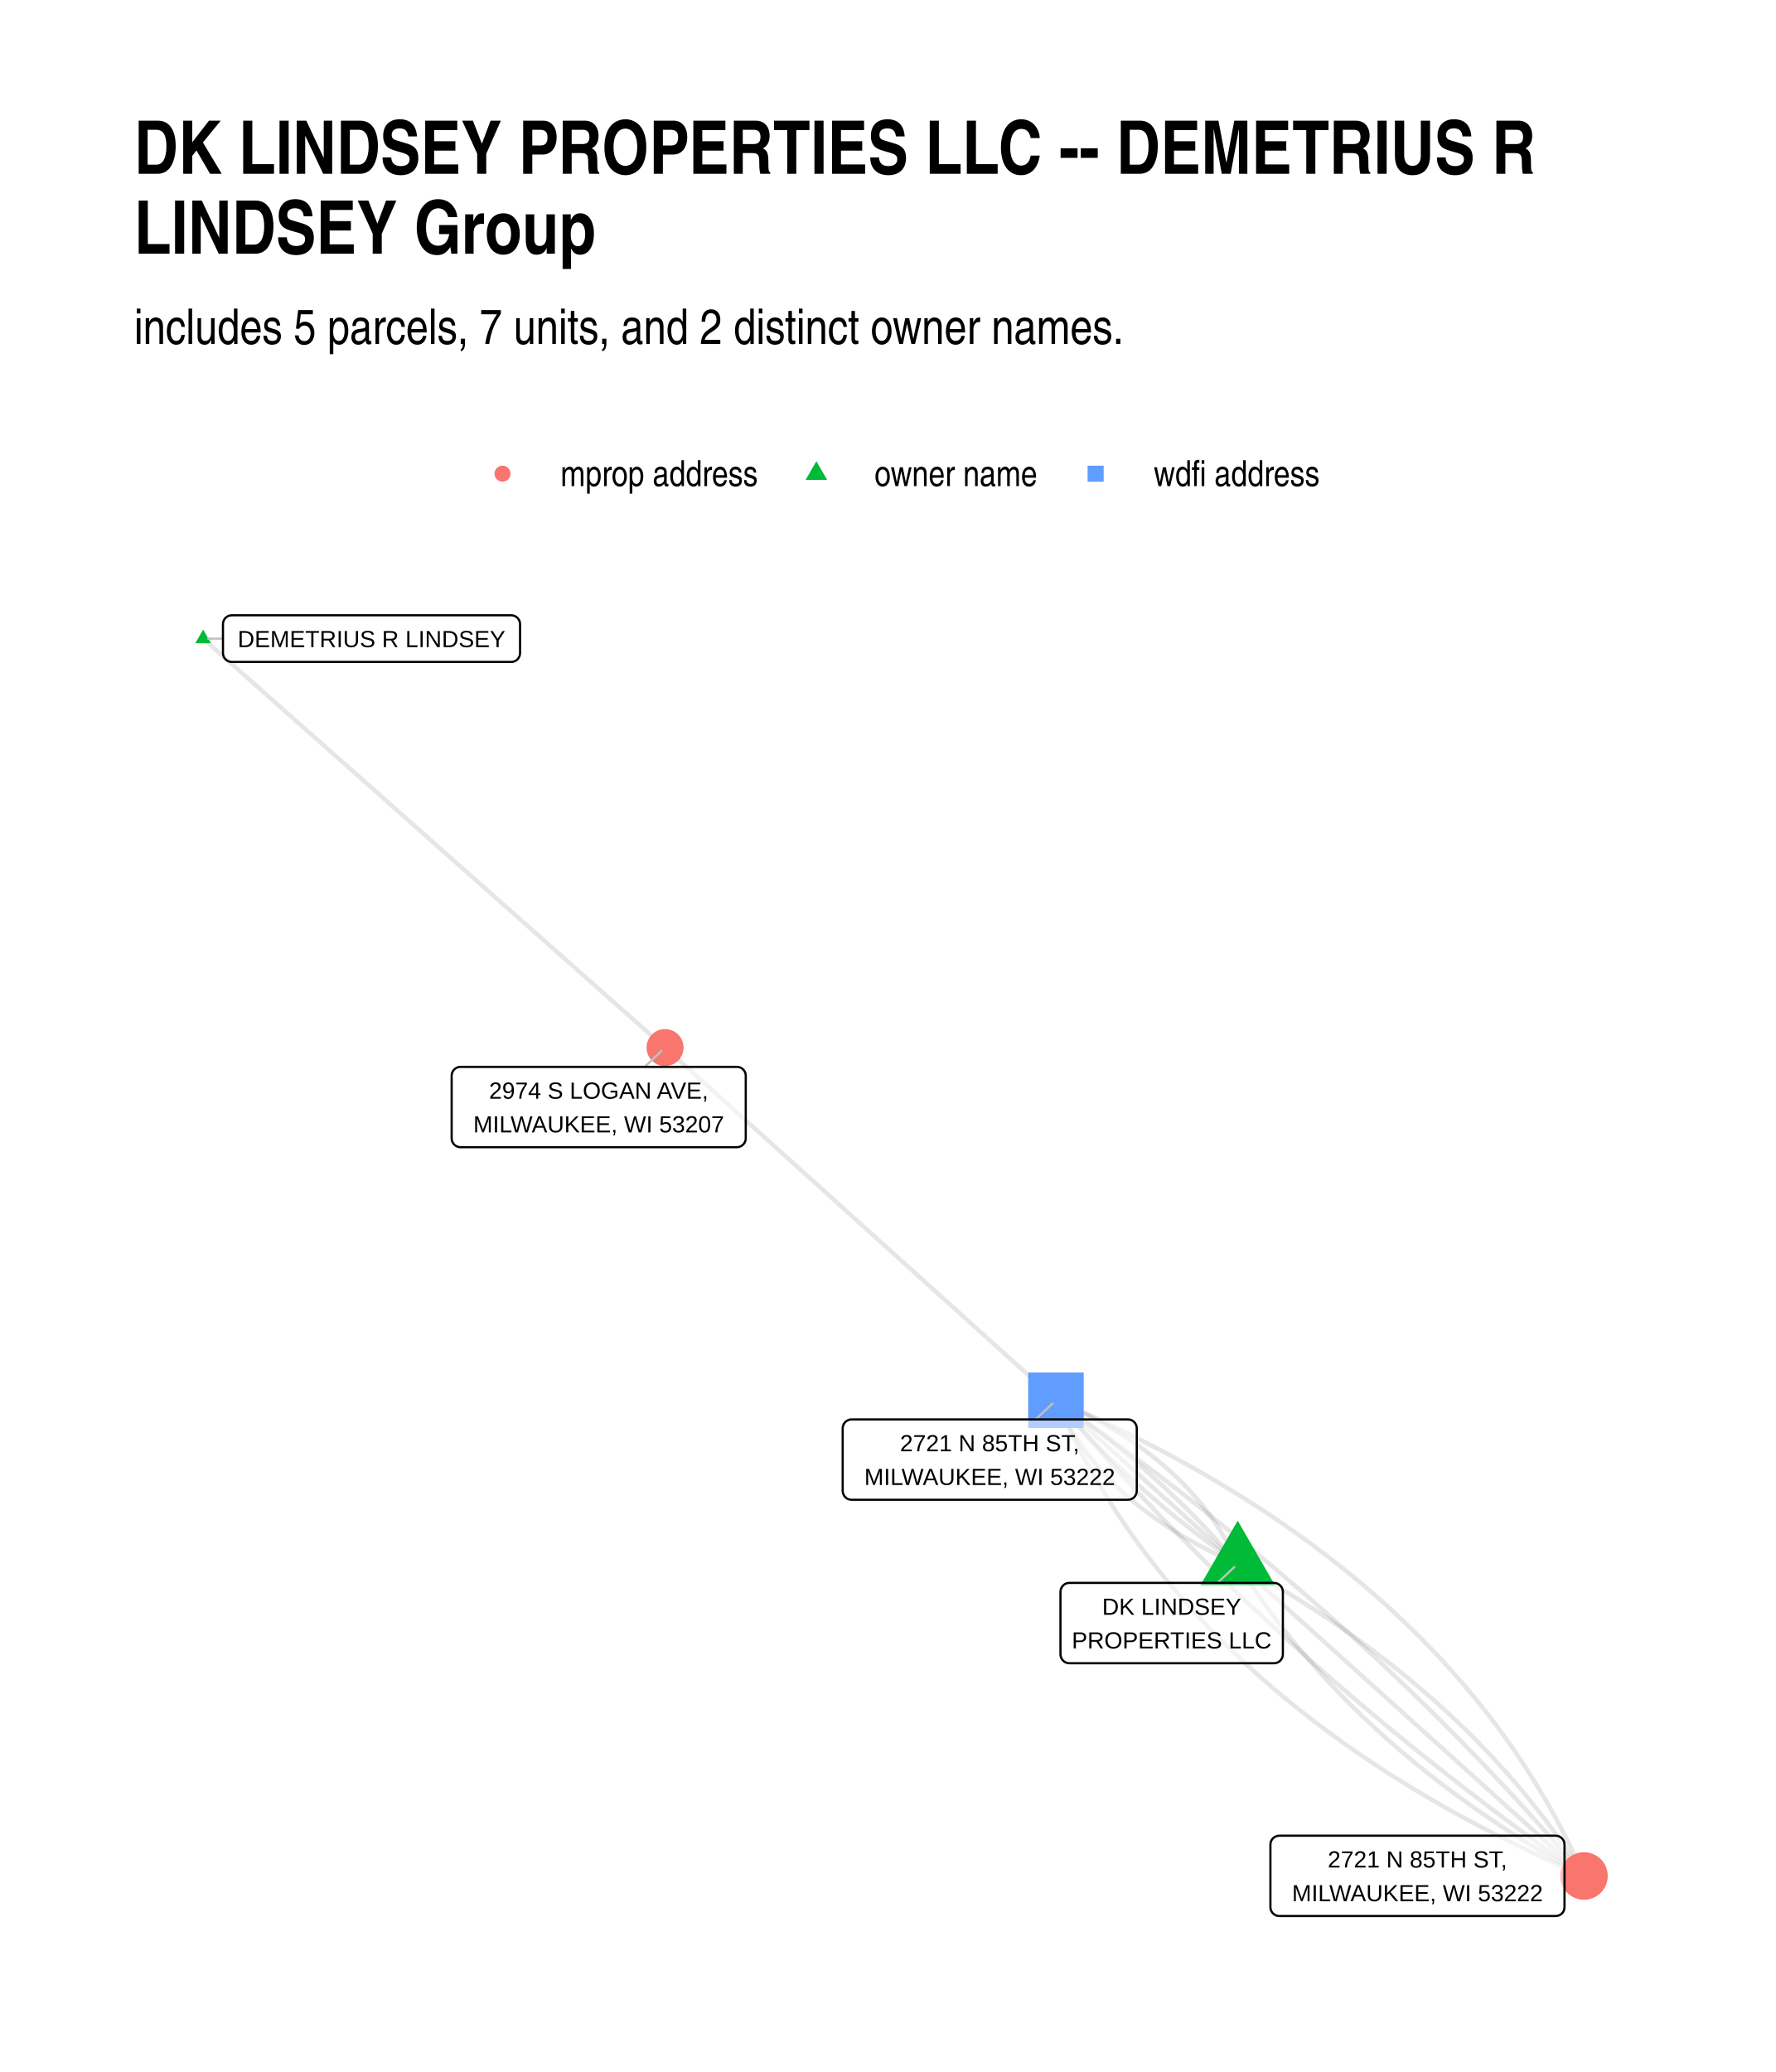
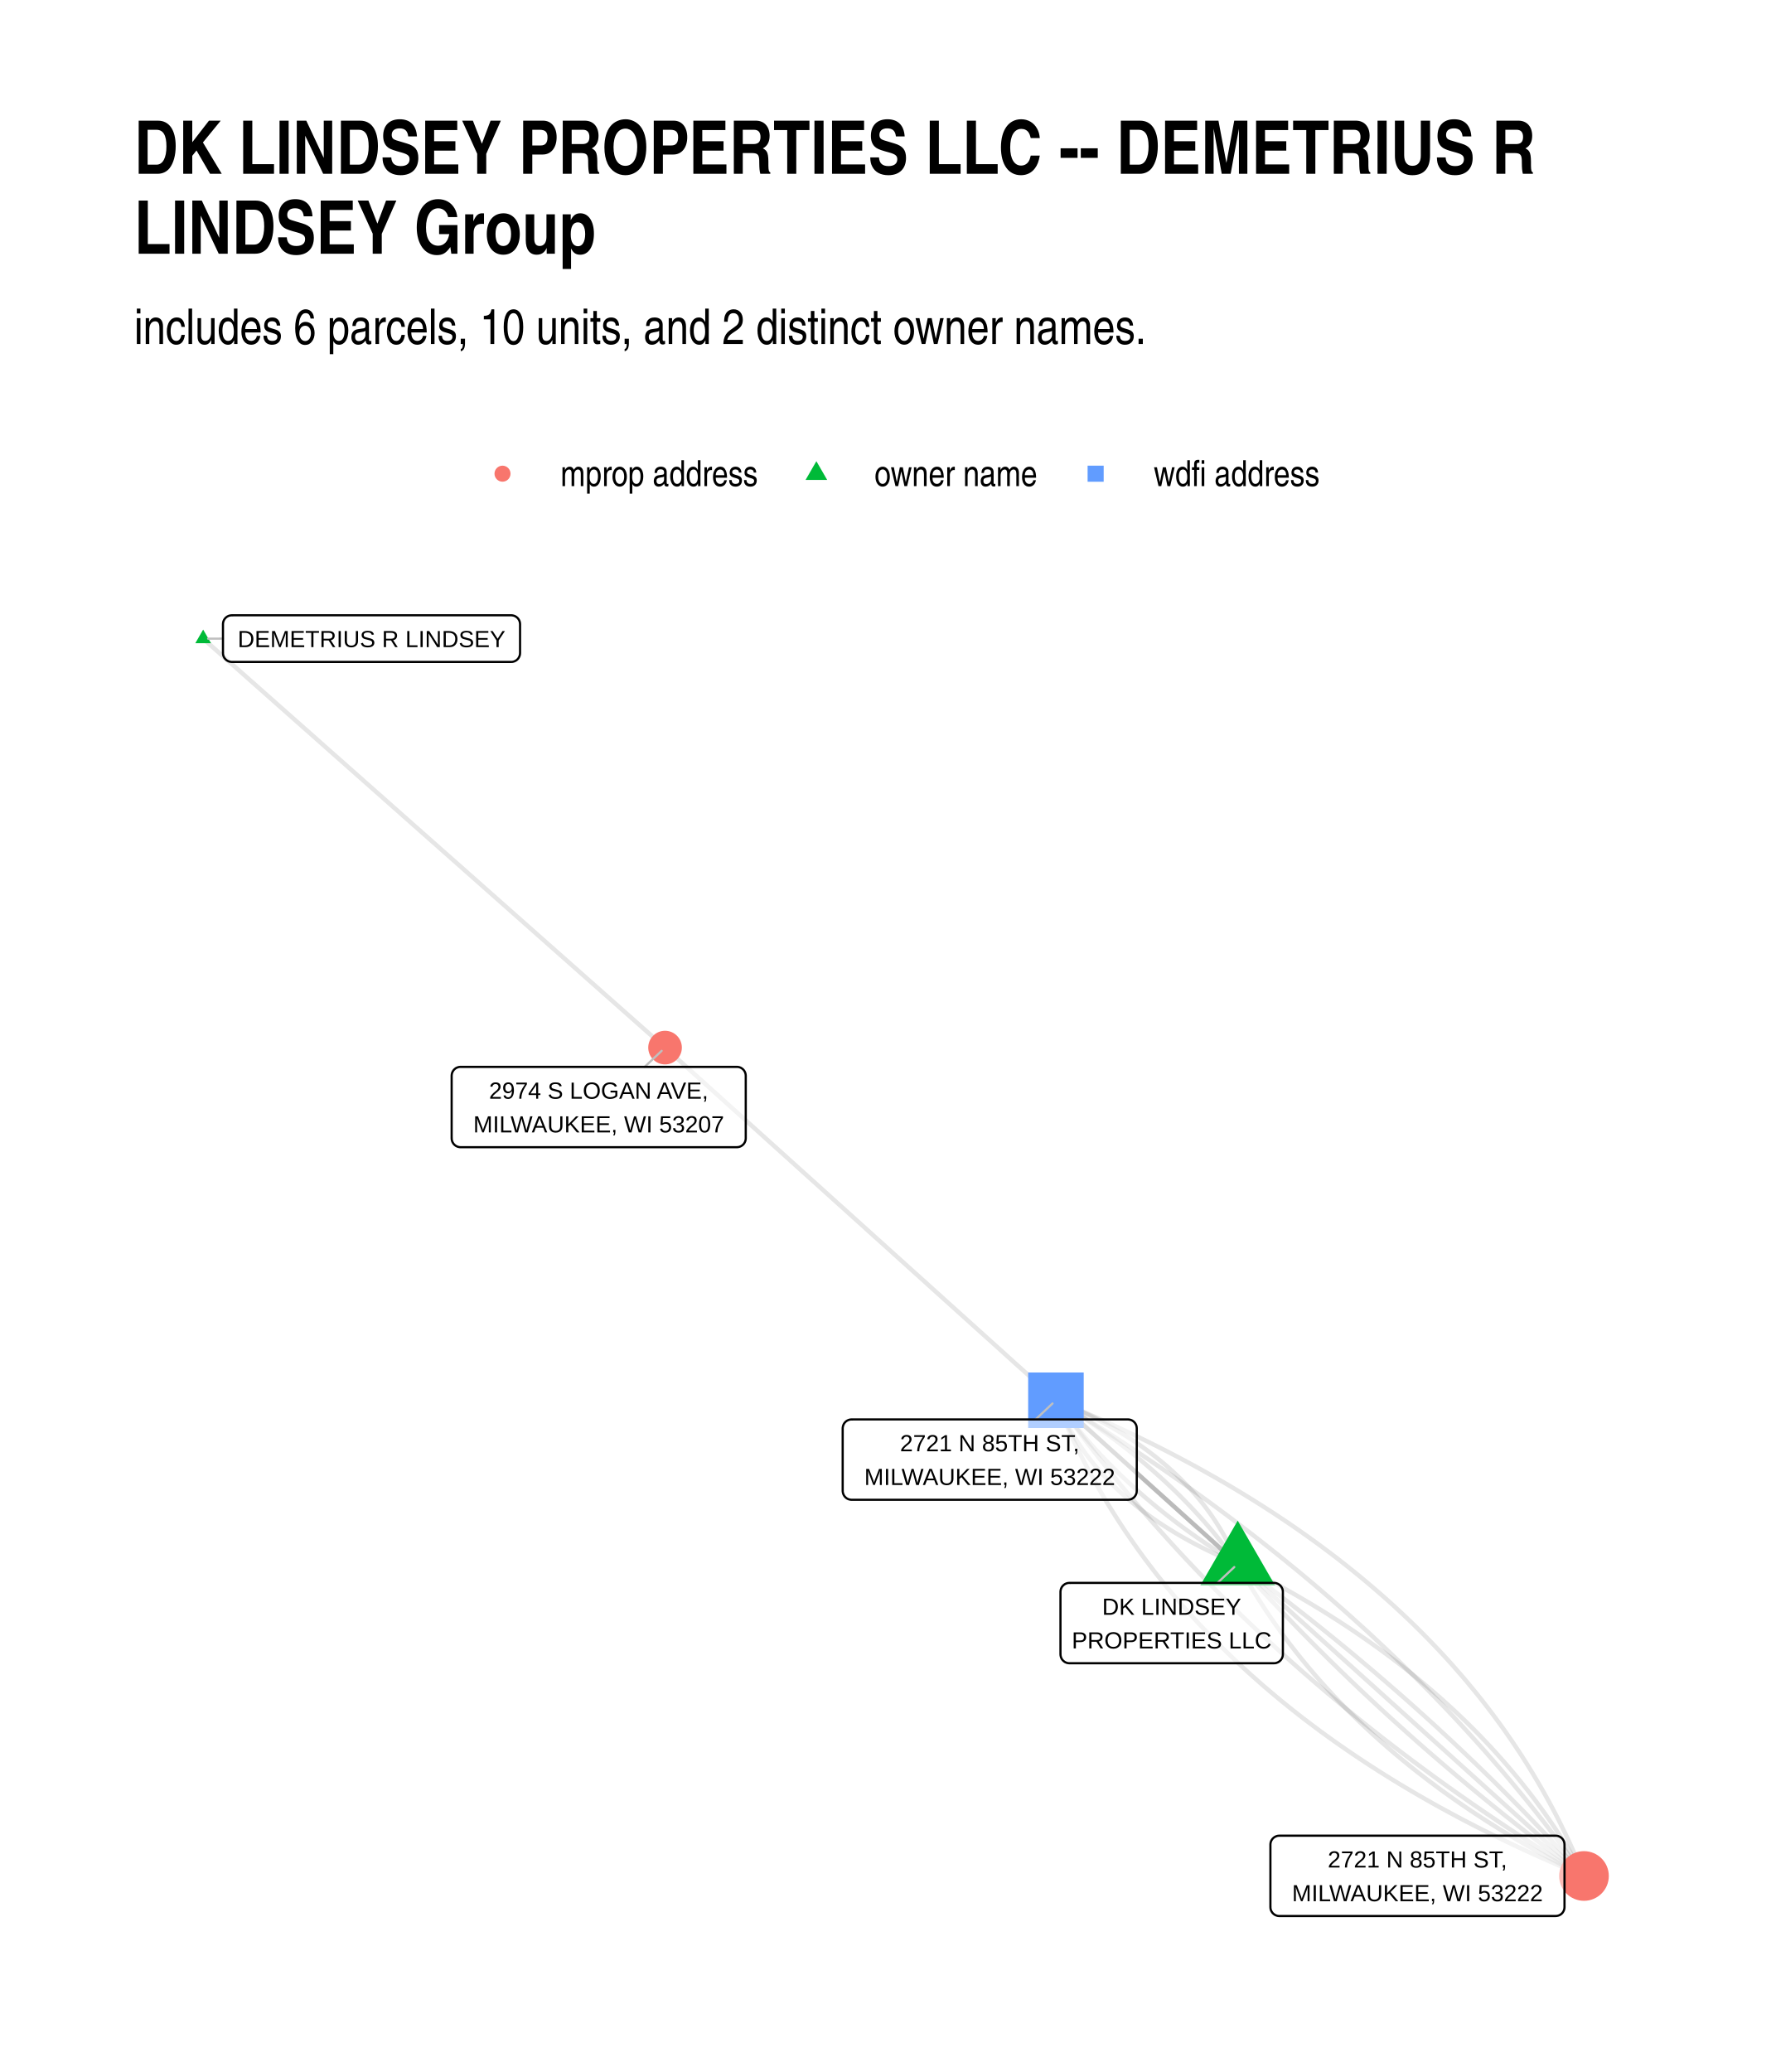
<svg xmlns="http://www.w3.org/2000/svg" width="576" height="672" class="svglite" viewBox="0 0 432 504">
  <defs>
    <style>.svglite line,.svglite polyline,.svglite polygon,.svglite path,.svglite circle{fill:none;stroke:#000000;stroke-linecap:round;stroke-linejoin:round;stroke-miterlimit:10.00}.svglite text{white-space:pre}</style>
  </defs>
  <rect width="100%" height="100%" style="stroke-linecap:round;stroke-linejoin:round;stroke-miterlimit:10.00;stroke:none;fill:#FFFFFF" />
  <defs>
    <clipPath id="cpMC4wMHw0MzIuMDB8MC4wMHw1MDQuMDA=">
      <path d="M0 0h432v504H0z" />
    </clipPath>
  </defs>
  <g clip-path="url(#cpMC4wMHw0MzIuMDB8MC4wMHw1MDQuMDA=)">
    <path d="M0 0h432v504H0z" style="stroke-width:1.07;stroke:none;fill:#FFFFFF" />
  </g>
  <defs>
    <clipPath id="cpMzIuNjN8NDAyLjExfDE0MC4zMHw0NzEuMzc=">
      <path d="M32.63 140.3h369.48v331.07H32.63z" />
    </clipPath>
  </defs>
  <g clip-path="url(#cpMzIuNjN8NDAyLjExfDE0MC4zMHw0NzEuMzc=)">
    <path d="m301.08 380.39-1.41-1.26-1.4-1.27-1.41-1.27-1.41-1.27-1.4-1.27-1.41-1.27-1.41-1.26-1.41-1.27-1.4-1.27-1.41-1.27-1.41-1.27-1.4-1.27-1.41-1.26-1.41-1.27-1.41-1.27-1.4-1.27-1.41-1.27-1.41-1.27-1.4-1.27-1.41-1.26-1.41-1.27-1.41-1.27-1.4-1.27-1.41-1.27-1.41-1.27-1.4-1.26-1.41-1.27-1.41-1.27-1.41-1.27-1.4-1.27-1.41-1.27-1.41-1.26-1.4-1.27-1.41-1.27-1.41-1.27-1.4-1.27-1.41-1.27-1.41-1.26-1.41-1.27-1.4-1.27-1.41-1.27-1.41-1.27-1.4-1.27-1.41-1.26-1.41-1.27-1.41-1.27-1.4-1.27-1.41-1.27-1.41-1.27-1.4-1.26-1.41-1.27-1.41-1.27-1.41-1.27-1.4-1.27-1.41-1.27-1.41-1.27-1.4-1.26-1.41-1.27-1.41-1.27-1.41-1.27-1.4-1.27-1.41-1.27-1.41-1.26-1.4-1.27-1.41-1.27-1.41-1.27-1.41-1.27-1.4-1.27-1.41-1.26-1.41-1.27-1.4-1.27-1.41-1.27-1.41-1.27-1.41-1.27-1.4-1.26-1.41-1.27-1.41-1.27-1.4-1.27-1.41-1.27-1.41-1.27-1.4-1.26-1.41-1.27-1.41-1.27-1.41-1.27-1.4-1.27-1.41-1.27-1.41-1.26-1.4-1.27-1.41-1.27-1.41-1.27-1.41-1.27-1.4-1.27-1.41-1.27-1.41-1.26-1.4-1.27-1.41-1.27-1.41-1.27-1.41-1.27-1.4-1.27" style="stroke-width:1.07;stroke:#000000;stroke-opacity:0.10;stroke-linecap:butt" />
-     <path d="m301.08 380.39-.23-.51-.23-.51-.24-.51-.24-.51-.24-.51-.25-.5-.26-.5-.26-.5-.26-.5-.27-.49-.27-.49-.28-.49-.28-.49-.29-.49-.29-.48-.29-.48-.3-.48-.31-.47-.31-.48-.31-.47-.32-.47-.32-.46-.32-.47-.33-.46-.34-.46-.34-.46-.34-.45-.35-.46-.35-.45-.36-.44-.36-.45-.37-.44-.37-.44-.38-.44-.38-.44-.38-.43-.39-.44-.39-.43-.4-.42-.4-.43-.41-.42-.41-.42-.41-.42-.42-.41-.43-.42-.43-.41-.43-.41-.44-.4-.44-.41-.45-.4-.45-.4-.45-.4-.46-.39-.47-.39-.47-.39-.47-.39-.48-.39-.48-.38-.49-.38-.49-.38-.49-.38-.5-.37-.51-.37-.51-.37-.51-.37-.52-.37-.52-.36-.53-.36-.53-.36-.54-.35-.54-.36-.54-.35-.55-.35-.55-.34-.56-.35-.56-.34-.57-.34-.57-.33-.58-.34-.58-.33-.58-.33-.59-.33-.6-.33-.6-.32-.6-.32-.61-.32-.61-.32-.61-.31-.62-.31-.63-.31-.63-.31-.63-.3-.64-.31-.64-.3-.65-.29-.65-.3-.66-.29-.66-.29-.66-.29m44.21 39.78.57.91.58.91.59.91.59.9.59.9.6.89.61.9.61.89.62.89.63.88.62.88.64.88.64.87.65.88.65.87.66.86.66.87.67.86.68.86.68.85.68.85.7.85.69.85.71.84.71.84.71.84.72.83.73.84.73.82.74.83.74.82.75.82.75.82.76.81.77.81.77.81.78.81.78.8.79.8.79.8.8.79.81.79.81.79.81.78.83.78.83.78.83.78.84.77.84.77.86.77.85.76.86.76.87.76.88.76.87.75.89.75.89.74.9.75.9.74.91.74.91.73.92.73.92.73.93.73.94.72.94.72.95.72.95.71.96.71.96.71.97.71.98.7.98.7.99.69.99.7 1 .69 1 .69 1.01.68 1.02.68 1.02.68 1.03.68 1.03.67 1.04.67 1.04.67 1.05.66 1.05.66 1.07.66 1.06.66 1.07.65 1.08.65 1.09.65 1.08.64 1.1.64 1.1.64 1.11.63 1.11.64 1.12.62 1.12.63 1.13.62" style="stroke-width:1.07;stroke:#000000;stroke-opacity:0.10;stroke-linecap:butt" />
-     <path d="m301.08 380.39-.37-.44-.38-.43-.37-.44-.38-.44-.38-.44-.38-.43-.39-.44-.38-.43-.39-.43-.38-.44-.39-.43-.39-.43-.39-.43-.4-.43-.39-.43-.4-.43-.4-.42-.39-.43-.41-.43-.4-.42-.4-.43-.41-.42-.4-.42-.41-.42-.41-.43-.41-.42-.41-.42-.42-.41-.41-.42-.42-.42-.42-.42-.42-.41-.42-.42-.42-.41-.43-.41-.42-.42-.43-.41-.43-.41-.43-.41-.43-.41-.43-.41-.44-.41-.43-.4-.44-.41-.44-.41-.44-.4-.44-.41-.45-.4-.44-.4-.45-.4-.45-.4-.45-.4-.45-.4-.45-.4-.45-.4-.46-.4-.46-.4-.46-.39-.46-.4-.46-.39-.46-.39-.46-.4-.47-.39-.47-.39-.47-.39-.47-.39-.47-.39-.47-.39-.48-.38-.47-.39-.48-.39-.48-.38-.48-.38-.48-.39-.49-.38-.48-.38-.49-.38-.49-.38-.49-.38-.49-.38-.49-.38-.5-.38-.49-.37-.5-.38-.5-.37-.5-.38-.5-.37-.5-.37-.51-.38-.5-.37-.51-.37-.51-.37-.51-.37-.51-.36-.51-.37-.52-.37-.52-.36-.51-.37-.52-.36m44.21 39.78.85.77.85.77.85.76.85.77.86.77.85.77.85.76.85.77.85.77.85.76.85.77.85.77.85.76.85.77.85.77.85.77.86.76.85.77.85.77.85.76.85.77.85.77.85.76.85.77.85.77.85.77.85.76.86.77.85.77.85.76.85.77.85.77.85.76.85.77.85.77.85.76.85.77.85.77.85.77.86.76.85.77.85.77.85.76.85.77.85.77.85.76.85.77.85.77.85.77.85.76.86.77.85.77.85.76.85.77.85.77.85.76.85.77.85.77.85.77.85.76.85.77.86.77.85.76.85.77.85.77.85.76.85.77.85.77.85.76.85.77.85.77.85.77.85.76.86.77.85.77.85.76.85.77.85.77.85.76.85.77.85.77.85.77.85.76.85.77.86.77.85.76.85.77.85.77.85.76.85.77.85.77.85.76.85.77.85.77.85.77.85.76.86.77.85.77.85.76" style="stroke-width:1.07;stroke:#000000;stroke-opacity:0.10;stroke-linecap:butt" />
-     <path d="m301.08 380.39-.52-.36-.52-.36-.51-.37-.52-.37-.51-.36-.51-.37-.51-.37-.51-.37-.51-.37-.51-.37-.5-.37-.5-.38-.51-.37-.5-.37-.49-.38-.5-.37-.5-.38-.49-.38-.49-.38-.5-.38-.49-.37-.48-.39-.49-.38-.49-.38-.48-.38-.48-.38-.48-.39-.48-.38-.48-.39-.48-.39-.47-.38-.47-.39-.48-.39-.47-.39-.47-.39-.46-.39-.47-.39-.46-.4-.47-.39-.46-.39-.46-.4-.46-.39-.45-.4-.46-.4-.45-.4-.45-.39-.46-.4-.45-.4-.44-.4-.45-.41-.45-.4-.44-.4-.44-.41-.44-.4-.44-.41-.44-.4-.43-.41-.44-.41-.43-.41-.43-.41-.43-.41-.43-.41-.43-.41-.43-.41-.42-.42-.42-.41-.43-.42-.42-.41-.41-.42-.42-.42-.42-.41-.41-.42-.41-.42-.41-.42-.41-.42-.41-.43-.41-.42-.4-.42-.41-.43-.4-.42-.4-.43-.4-.42-.39-.43-.4-.43-.4-.43-.39-.43-.39-.43-.39-.43-.39-.43-.39-.43-.38-.44-.39-.43-.38-.44-.38-.43-.38-.44-.38-.44-.37-.43-.38-.44-.37-.44M49.42 155.35l1.14 1.01 1.13 1 1.14 1.01 1.13 1 1.14 1.01 1.13 1 1.14 1 1.13 1.01 1.14 1 1.13 1.01 1.14 1 1.13 1.01 1.14 1 1.13 1.01 1.14 1 1.13 1.01 1.14 1 1.13 1.01 1.14 1 1.13 1.01 1.14 1 1.13 1.01 1.14 1 1.13 1.01 1.13 1 1.14 1.01 1.13 1 1.14 1.01 1.13 1 1.14 1 1.13 1.01 1.14 1 1.13 1.01 1.14 1 1.13 1.01 1.14 1 1.13 1.01 1.14 1 1.13 1.01 1.14 1 1.13 1.01 1.14 1 1.13 1.01 1.14 1 1.13 1.01 1.14 1 1.13 1.01 1.14 1 1.13 1.01 1.14 1 1.13 1.01 1.14 1 1.13 1 1.14 1.01 1.13 1 1.14 1.01 1.13 1 1.14 1.01 1.13 1 1.14 1.01 1.13 1 1.14 1.01 1.13 1 1.14 1.01 1.13 1 1.14 1.01 1.13 1 1.14 1.01 1.13 1 1.14 1.01 1.13 1 1.13 1.01 1.14 1 1.13 1.01 1.14 1 1.13 1 1.14 1.01 1.13 1 1.14 1.01 1.13 1 1.14 1.01 1.13 1 1.14 1.01 1.13 1 1.14 1.01 1.13 1 1.14 1.01 1.13 1 1.14 1.01 1.13 1 1.14 1.01 1.13 1 1.14 1.01 1.13 1 1.14 1.01 1.13 1 1.14 1.01 1.13 1 1.14 1m139.3 125.57 1.13.63 1.12.62 1.12.63 1.11.63 1.11.64 1.1.64 1.09.64 1.09.64 1.09.65 1.07.65 1.08.65 1.06.66 1.06.65 1.06.67 1.05.66 1.04.67 1.04.67 1.03.67 1.03.68 1.02.68 1.02.68 1.01.68 1 .69 1 .69.99.69.99.7.98.7.97.7.97.71.97.71.96.71.95.71.95.72.94.72.94.72.93.73.92.73.92.73.91.73.91.74.9.74.9.74.89.75.88.75.88.75.88.76.86.76.87.76.85.76.85.77.85.77.84.77.83.78.83.78.82.78.82.78.81.79.81.79.8.79.79.8.79.8.78.8.78.81.77.8.77.81.76.82.75.82.75.82.74.82.74.82.73.83.73.83.72.84.71.84.71.84.71.84.69.85.7.84.68.86.68.85.68.86.67.86.66.86.66.87.65.87.65.87.64.88.63.88.63.88.63.88.62.89.61.89.6.89.61.9.59.9.59.9.59.91.57.9.58.91" style="stroke-width:1.07;stroke:#000000;stroke-opacity:0.10;stroke-linecap:butt" />
-     <path d="m301.08 380.39-.66-.28-.66-.3-.66-.29-.65-.29-.65-.3-.64-.3-.64-.31-.63-.3-.63-.31-.63-.31-.62-.31-.62-.31-.61-.32-.6-.32-.61-.32-.6-.32-.59-.33-.59-.33-.58-.33-.58-.33-.58-.33-.57-.34-.57-.34-.56-.34-.56-.35-.55-.34-.55-.35-.55-.35-.54-.36-.53-.35-.53-.36-.53-.36-.52-.36-.52-.37-.51-.36-.51-.37-.51-.38-.5-.37-.49-.38-.5-.38-.48-.38-.48-.38-.48-.39-.48-.38-.46-.39-.47-.4-.46-.39-.45-.4-.46-.4-.44-.4-.44-.4-.44-.41-.43-.41-.43-.41-.43-.41-.42-.42-.41-.42-.41-.42-.41-.42-.4-.43-.4-.42-.39-.43-.39-.43-.39-.44-.38-.44-.37-.43-.37-.45-.37-.44-.36-.44-.36-.45-.35-.45-.35-.46-.34-.45-.34-.46-.34-.46-.33-.46-.32-.46-.33-.47-.31-.47-.32-.47-.31-.47-.3-.48-.3-.48-.29-.48-.29-.48-.29-.49-.28-.48-.28-.49-.27-.5-.27-.49-.26-.5-.26-.5-.26-.5-.25-.5-.24-.51-.25-.5-.23-.51-.24-.52-.22-.51" style="stroke-width:1.07;stroke:#000000;stroke-opacity:0.10;stroke-linecap:butt" />
-     <path d="m256.87 340.61.66 1.5.67 1.49.69 1.48.7 1.48.72 1.47.72 1.46.74 1.46.76 1.45.76 1.45.78 1.43.79 1.43.81 1.43.81 1.41.83 1.41.85 1.41.86 1.4.86 1.39.89 1.38.89 1.38.91 1.37.92 1.36.94 1.36.94 1.35.96 1.34.98 1.34.98 1.33 1 1.32 1.02 1.32 1.02 1.31 1.04 1.3 1.05 1.3 1.06 1.29 1.08 1.28 1.09 1.27 1.1 1.27 1.12 1.27 1.13 1.25 1.14 1.25 1.16 1.25 1.16 1.23 1.18 1.23 1.2 1.22 1.2 1.22 1.22 1.21 1.24 1.2 1.24 1.2 1.26 1.19 1.27 1.18 1.29 1.17 1.29 1.17 1.31 1.16 1.33 1.16 1.33 1.15 1.35 1.14 1.37 1.14 1.37 1.12 1.39 1.13 1.4 1.11 1.42 1.11 1.42 1.1 1.44 1.1 1.46 1.08 1.46 1.09 1.48 1.07 1.49 1.07 1.51 1.06 1.52 1.06 1.53 1.04 1.54 1.04 1.56 1.04 1.57 1.03 1.58 1.02 1.6 1.01 1.6 1.01 1.63 1 1.63 1 1.65.98 1.66.98 1.67.98 1.69.97 1.7.96 1.71.95 1.73.95 1.73.94 1.76.93 1.76.93 1.78.92 1.79.91 1.8.91 1.82.9 1.83.9 1.84.88 1.85.88 1.87.88 1.88.86 1.9.86 1.9.86 1.92.84 1.94.84" style="stroke-width:1.07;stroke:#000000;stroke-opacity:0.10;stroke-linecap:butt" />
-     <path d="m256.87 340.61 1.08 1.28 1.09 1.27 1.1 1.28 1.1 1.27 1.1 1.27 1.11 1.26 1.11 1.27 1.11 1.26 1.12 1.26 1.13 1.26 1.13 1.26 1.13 1.25 1.14 1.25 1.14 1.25 1.15 1.25 1.15 1.24 1.15 1.25 1.16 1.24 1.16 1.24 1.17 1.23 1.17 1.24 1.18 1.23 1.18 1.23 1.19 1.22 1.18 1.23 1.2 1.22 1.2 1.22 1.2 1.22 1.21 1.21 1.21 1.22 1.21 1.21 1.22 1.21 1.23 1.21 1.22 1.2 1.24 1.2 1.23 1.2 1.25 1.2 1.24 1.2 1.25 1.19 1.25 1.19 1.26 1.19 1.27 1.19 1.26 1.18 1.28 1.18 1.27 1.18 1.28 1.18 1.29 1.18 1.28 1.17 1.3 1.17 1.3 1.17 1.3 1.17 1.3 1.16 1.31 1.16 1.32 1.16 1.32 1.16 1.32 1.16 1.33 1.15 1.33 1.15 1.34 1.15 1.34 1.15 1.34 1.14 1.35 1.14 1.36 1.14 1.35 1.14 1.37 1.13 1.36 1.14 1.37 1.13 1.38 1.13 1.38 1.12 1.38 1.13 1.39 1.12 1.39 1.12 1.4 1.12 1.4 1.11 1.41 1.11 1.41 1.12 1.41 1.1 1.42 1.11 1.42 1.1 1.43 1.11 1.43 1.1 1.44 1.09 1.44 1.1 1.44 1.09 1.45 1.09 1.45 1.09 1.46 1.09 1.46 1.08 1.47 1.08 1.47 1.08 1.47 1.08 1.48 1.07 1.49 1.07 1.48 1.08 1.5 1.06 1.49 1.07 1.5 1.06 1.51 1.06 1.51 1.06" style="stroke-width:1.07;stroke:#000000;stroke-opacity:0.10;stroke-linecap:butt" />
-     <path d="m256.87 340.61 1.51 1.06 1.5 1.06 1.5 1.06 1.5 1.07 1.49 1.07 1.49 1.07 1.48 1.07 1.48 1.07 1.47 1.08 1.47 1.08 1.47 1.08 1.46 1.09 1.46 1.08 1.45 1.09 1.45 1.09 1.45 1.09 1.44 1.1 1.43 1.1 1.43 1.1 1.43 1.1 1.42 1.1 1.42 1.11 1.42 1.11 1.41 1.11 1.4 1.11 1.4 1.11 1.4 1.12 1.39 1.12 1.39 1.12 1.39 1.13 1.37 1.12 1.38 1.13 1.37 1.13 1.37 1.14 1.36 1.13 1.36 1.14 1.35 1.14 1.35 1.14 1.35 1.15 1.34 1.14 1.33 1.15 1.34 1.15 1.32 1.15 1.33 1.16 1.32 1.16 1.31 1.16 1.31 1.16 1.31 1.16 1.3 1.17 1.3 1.17 1.29 1.17 1.29 1.17 1.28 1.18 1.28 1.18 1.28 1.18 1.27 1.18 1.27 1.18 1.26 1.19 1.26 1.19 1.25 1.19 1.25 1.19 1.25 1.2 1.24 1.2 1.24 1.2 1.23 1.2 1.23 1.21 1.22 1.2 1.22 1.21 1.22 1.21 1.21 1.22 1.2 1.21 1.21 1.22 1.2 1.22 1.19 1.22 1.19 1.23 1.18 1.22 1.18 1.23 1.18 1.24 1.17 1.23 1.17 1.24 1.16 1.23 1.16 1.24 1.16 1.25 1.15 1.24 1.14 1.25 1.15 1.25 1.13 1.25 1.14 1.25 1.13 1.26 1.12 1.26 1.12 1.26 1.12 1.26 1.11 1.27 1.11 1.26 1.1 1.27 1.1 1.28 1.09 1.27 1.09 1.28 1.09 1.27" style="stroke-width:1.07;stroke:#000000;stroke-opacity:0.10;stroke-linecap:butt" />
-     <path d="m256.87 340.61 1.93.84 1.92.84 1.91.86 1.89.86 1.88.86 1.87.88 1.85.88 1.85.89 1.83.89 1.81.9 1.81.91 1.79.91 1.77.92 1.77.93 1.75.93 1.74.94 1.72.95 1.72.95 1.69.96 1.69.97 1.67.98 1.67.98 1.64.99 1.64.99 1.62 1 1.61 1.01 1.59 1.01 1.59 1.02 1.57 1.03 1.55 1.04 1.55 1.04 1.53 1.05 1.52 1.05 1.5 1.06 1.49 1.07 1.48 1.08 1.47 1.08 1.45 1.09 1.44 1.09 1.43 1.1 1.41 1.11 1.4 1.12 1.39 1.12 1.38 1.13 1.36 1.13 1.35 1.14 1.34 1.15 1.32 1.16 1.31 1.16 1.3 1.17 1.28 1.17 1.27 1.19 1.26 1.19 1.25 1.19 1.23 1.2 1.22 1.21 1.21 1.22 1.19 1.22 1.18 1.23 1.17 1.24 1.15 1.24 1.15 1.25 1.12 1.25 1.12 1.27 1.1 1.27 1.09 1.27 1.08 1.29 1.06 1.29 1.06 1.29 1.03 1.3 1.03 1.31 1.01 1.32 1 1.32.99 1.33.97 1.34.96 1.34.95 1.35.93 1.36.92 1.36.91 1.37.9 1.38.88 1.39.87 1.39.86 1.39.84 1.41.83 1.41.82 1.41.8 1.43.79 1.43.78 1.44.77 1.44.75 1.45.74 1.46.73 1.46.71 1.47.7 1.48.69 1.49.68 1.49.66 1.49" style="stroke-width:1.07;stroke:#000000;stroke-opacity:0.10;stroke-linecap:butt" />
+     <path d="m301.08 380.39-.21-.52-.22-.52-.22-.52-.23-.51-.23-.51-.24-.51-.24-.51-.25-.51-.25-.5-.26-.5-.26-.5-.27-.49-.27-.5-.27-.49-.28-.49-.29-.48-.29-.49-.29-.48-.3-.47-.3-.48-.31-.47-.32-.47-.31-.47-.33-.47-.32-.46-.34-.46-.33-.46-.35-.46-.34-.45-.35-.45-.36-.45-.36-.45-.37-.44-.37-.44-.37-.44-.38-.44-.39-.43-.39-.43-.39-.43-.4-.43-.4-.42-.41-.42-.42-.42-.41-.42-.43-.41-.43-.42-.43-.41-.43-.4-.45-.41-.44-.4-.45-.4-.46-.4-.46-.39-.47-.39-.47-.39-.47-.39-.48-.38-.49-.39-.49-.37-.49-.38-.5-.38-.5-.37-.51-.37-.52-.37-.51-.36-.53-.36-.52-.36-.54-.36-.53-.36-.54-.35-.55-.35-.55-.35-.56-.34-.56-.34-.56-.35-.57-.33-.58-.34-.58-.33-.58-.33-.59-.33-.6-.32-.6-.33-.6-.32-.61-.32-.61-.31-.62-.32-.62-.31-.63-.3-.63-.31-.64-.3-.64-.3-.65-.3-.65-.3-.65-.29-.66-.29-.67-.29-.67-.29-.67-.28-.68-.28m44.21 39.78.52.94.52.94.53.93.54.93.55.93.55.92.55.92.57.91.57.91.58.91.59.9.59.91.6.89.6.9.62.89.61.88.63.89.63.88.64.87.65.88.65.86.66.87.67.86.67.86.69.86.68.85.7.84.7.85.71.84.71.84.72.83.73.83.74.83.74.82.75.82.75.82.76.81.77.81.78.81.78.8.79.8.8.79.8.79.81.79.82.79.82.78.83.77.84.78.84.77.86.77.85.76.87.76.87.76.88.75.88.75.89.74.9.75.91.73.91.74.92.73.92.73.94.72.94.73.94.71.96.72.95.71.97.71.98.7.98.7.98.7 1 .69 1 .69 1 .68 1.02.69 1.02.68 1.03.67 1.03.67 1.04.67 1.05.67 1.06.66 1.06.66 1.07.65 1.07.65 1.09.65 1.08.64 1.1.64 1.1.64 1.11.63 1.12.63 1.12.63 1.13.62 1.14.62 1.14.61 1.15.62 1.16.6 1.16.61 1.18.6 1.17.6 1.19.59" style="stroke-width:1.07;stroke:#000000;stroke-opacity:0.10;stroke-linecap:butt" />
+     <path d="m301.08 380.39-.33-.46-.33-.46-.34-.46-.33-.46-.34-.45-.35-.46-.34-.46-.35-.45-.35-.45-.35-.45-.35-.45-.36-.45-.36-.45-.36-.45-.36-.44-.37-.44-.36-.45-.37-.44-.38-.44-.37-.44-.38-.43-.38-.44-.38-.44-.39-.43-.38-.43-.39-.43-.4-.43-.39-.43-.4-.43-.4-.43-.4-.42-.4-.43-.41-.42-.41-.42-.41-.42-.41-.42-.42-.42-.41-.42-.42-.41-.43-.42-.42-.41-.43-.41-.43-.41-.43-.41-.44-.41-.43-.4-.44-.41-.45-.4-.44-.41-.45-.4-.45-.4-.45-.4-.45-.4-.46-.39-.46-.4-.46-.39-.46-.4-.46-.39-.47-.39-.47-.39-.48-.39-.47-.39-.48-.38-.48-.39-.48-.38-.49-.38-.48-.38-.49-.38-.49-.38-.5-.38-.49-.37-.5-.38-.5-.37-.51-.38-.5-.37-.51-.37-.51-.36-.52-.37-.51-.37-.52-.36-.52-.37-.52-.36-.53-.36-.53-.36-.53-.36-.53-.36-.53-.35-.54-.36-.54-.35-.54-.35-.55-.36-.54-.35-.55-.34-.55-.35-.56-.35-.55-.34-.56-.35-.56-.34-.56-.34m44.21 39.78.74.83.74.82.75.82.74.82.75.82.75.82.76.82.75.82.76.81.76.82.76.81.77.81.76.81.77.81.77.81.78.8.77.81.78.81.78.8.79.8.78.8.79.8.79.8.79.8.79.79.8.8.8.79.8.8.8.79.81.79.81.79.81.79.81.78.81.79.82.78.82.79.82.78.82.78.83.78.83.78.83.78.83.77.84.78.83.77.84.77.84.78.85.77.85.77.84.76.85.77.86.77.85.76.86.76.86.77.86.76.87.76.86.76.87.75.87.76.88.76.87.75.88.75.88.75.89.75.88.75.89.75.89.75.89.74.89.75.9.74.9.75.9.74.9.74.91.74.9.73.91.74.92.73.91.74.92.73.92.73.92.73.92.73.93.73.92.73.93.72.94.73.93.72.94.73.94.72.94.72.94.72.95.71.95.72.95.71.95.72.96.71.96.71.96.71.96.71" style="stroke-width:1.07;stroke:#000000;stroke-opacity:0.10;stroke-linecap:butt" />
+     <path d="m301.08 380.39-.45-.4-.44-.4-.45-.4-.45-.4-.44-.41-.45-.4-.45-.4-.44-.4-.45-.4-.45-.4-.44-.41-.45-.4-.44-.4-.45-.4-.45-.4-.44-.41-.45-.4-.45-.4-.44-.4-.45-.4-.45-.41-.44-.4-.45-.4-.45-.4-.44-.4-.45-.4-.45-.41-.44-.4-.45-.4-.45-.4-.44-.4-.45-.41-.45-.4-.44-.4-.45-.4-.45-.4-.44-.41-.45-.4-.45-.4-.44-.4-.45-.4-.45-.41-.44-.4-.45-.4-.45-.4-.44-.4-.45-.4-.45-.41-.44-.4-.45-.4-.45-.4-.44-.4-.45-.41-.45-.4-.44-.4-.45-.4-.45-.4-.44-.41-.45-.4-.45-.4-.44-.4-.45-.4-.45-.4-.44-.41-.45-.4-.45-.4-.44-.4-.45-.4-.45-.41-.44-.4-.45-.4-.45-.4-.44-.4-.45-.41-.44-.4-.45-.4-.45-.4-.44-.4-.45-.4-.45-.41-.44-.4-.45-.4-.45-.4-.44-.4-.45-.41-.45-.4-.44-.4-.45-.4-.45-.4-.44-.41-.45-.4-.45-.4-.44-.4-.45-.4-.45-.4-.44-.41-.45-.4-.45-.4-.44-.4M49.42 155.35l1.14 1.01 1.13 1 1.14 1.01 1.13 1 1.14 1.01 1.13 1 1.14 1 1.13 1.01 1.14 1 1.13 1.01 1.14 1 1.13 1.01 1.14 1 1.13 1.01 1.14 1 1.13 1.01 1.14 1 1.13 1.01 1.14 1 1.13 1.01 1.14 1 1.13 1.01 1.14 1 1.13 1.01 1.13 1 1.14 1.01 1.13 1 1.14 1.01 1.13 1 1.14 1 1.13 1.01 1.14 1 1.13 1.01 1.14 1 1.13 1.01 1.14 1 1.13 1.01 1.14 1 1.13 1.01 1.14 1 1.13 1.01 1.14 1 1.13 1.01 1.14 1 1.13 1.01 1.14 1 1.13 1.01 1.14 1 1.13 1.01 1.14 1 1.13 1.01 1.14 1 1.13 1 1.14 1.01 1.13 1 1.14 1.01 1.13 1 1.14 1.01 1.13 1 1.14 1.01 1.13 1 1.14 1.01 1.13 1 1.14 1.01 1.13 1 1.14 1.01 1.13 1 1.14 1.01 1.13 1 1.14 1.01 1.13 1 1.13 1.01 1.14 1 1.13 1.01 1.14 1 1.13 1 1.14 1.01 1.13 1 1.14 1.01 1.13 1 1.14 1.01 1.13 1 1.14 1.01 1.13 1 1.14 1.01 1.13 1 1.14 1.01 1.13 1 1.14 1.01 1.13 1 1.14 1.01 1.13 1 1.14 1.01 1.13 1 1.14 1.01 1.13 1 1.14 1.01 1.13 1 1.14 1m139.3 125.57.96.71.96.71.96.72.96.71.95.71.95.72.95.71.94.72.95.72.94.72.94.72.94.73.93.72.93.72.93.73.93.73.93.72.92.73.92.73.92.74.92.73.91.73.91.74.91.73.91.74.91.74.9.74.9.74.9.74.9.75.89.74.89.75.89.75.89.74.88.75.89.75.88.76.87.75.88.75.87.76.87.75.87.76.87.76.87.76.86.76.86.76.85.77.86.76.85.77.85.76.85.77.85.77.84.77.85.77.83.78.84.77.84.78.83.77.83.78.83.78.82.78.83.78.82.78.82.79.82.78.81.79.81.78.81.79.81.79.81.79.8.79.8.79.8.8.79.79.8.8.79.8.79.8.79.8.78.8.79.8.78.8.77.81.78.8.77.81.78.81.76.81.77.81.77.81.76.81.76.82.76.81.75.82.76.81.75.82.74.82.75.82.75.83.74.82.74.82" style="stroke-width:1.07;stroke:#000000;stroke-opacity:0.10;stroke-linecap:butt" />
+     <path d="m301.08 380.39-.56-.34-.56-.34-.56-.34-.56-.35-.55-.35-.55-.34-.55-.35-.55-.35-.54-.35-.54-.36-.54-.35-.54-.36-.53-.35-.54-.36-.53-.36-.52-.36-.53-.36-.52-.36-.52-.37-.52-.36-.52-.37-.51-.36-.51-.37-.51-.37-.5-.37-.51-.38-.5-.37-.5-.37-.49-.38-.5-.38-.49-.38-.49-.38-.49-.38-.48-.38-.48-.38-.48-.39-.48-.38-.48-.39-.47-.39-.47-.39-.47-.39-.46-.39-.47-.39-.46-.4-.46-.39-.45-.4-.46-.4-.45-.4-.45-.4-.44-.4-.45-.4-.44-.41-.44-.4-.44-.41-.43-.41-.43-.41-.43-.41-.43-.41-.43-.41-.42-.42-.42-.41-.42-.42-.41-.42-.42-.42-.41-.42-.41-.42-.4-.42-.41-.43-.4-.42-.4-.43-.39-.42-.4-.43-.39-.43-.39-.44-.39-.43-.38-.43-.38-.44-.38-.43-.38-.44-.38-.44-.37-.44-.37-.44-.37-.44-.36-.45-.37-.44-.36-.45-.36-.45-.35-.45-.36-.45-.35-.45-.35-.45-.34-.45-.35-.46-.34-.45-.34-.46-.34-.46-.33-.46-.33-.46-.33-.46m44.21 39.78 1.19.6 1.17.6 1.17.6 1.17.6 1.16.61 1.15.61 1.14.62 1.14.62 1.13.62 1.12.63 1.12.63 1.11.63 1.1.64 1.09.64 1.09.64 1.09.65 1.07.65 1.07.65 1.06.66 1.06.66 1.04.67 1.05.66 1.03.68 1.03.67 1.02.68 1.01.68 1.01.69 1 .69 1 .69.98.7.98.7.98.7.96.71.96.71.96.71.94.72.94.72.93.73.93.73.92.73.91.73.91.74.89.74.9.75.88.75.88.75.87.76.87.76.85.76.85.77.85.77.84.77.83.78.82.78.82.79.81.78.8.8.8.79.79.8.78.8.77.81.77.81.77.81.75.82.75.82.74.82.74.83.73.83.72.83.71.84.71.84.7.84.7.85.68.85.68.86.68.86.66.86.66.86.66.87.64.88.64.87.64.88.62.88.62.89.62.89.6.89.6.9.59.9.59.91.58.91.57.91.56.91.56.92.55.92.55.93.54.93.53.93.52.93.52.94" style="stroke-width:1.07;stroke:#000000;stroke-opacity:0.10;stroke-linecap:butt" />
+     <path d="m301.08 380.39-.68-.28-.67-.28-.67-.29-.67-.29-.66-.29-.66-.29-.65-.3-.64-.29-.64-.3-.64-.31-.63-.3-.63-.31-.62-.31-.62-.32-.61-.31-.61-.32-.61-.32-.6-.32-.59-.33-.59-.33-.58-.33-.58-.33-.58-.34-.57-.33-.56-.34-.56-.35-.56-.34-.55-.35-.55-.35-.54-.35-.54-.36-.53-.35-.53-.36-.52-.37-.52-.36-.51-.37-.51-.37-.5-.37-.5-.38-.5-.37-.49-.38-.48-.39-.48-.38-.47-.39-.48-.39-.46-.39-.46-.39-.46-.4-.45-.4-.45-.4-.44-.41-.43-.4-.44-.41-.42-.41-.43-.42-.42-.41-.41-.42-.41-.43-.4-.42-.4-.43-.39-.42-.39-.44-.39-.43-.38-.44-.37-.44-.37-.44-.37-.44-.36-.45-.36-.45-.35-.45-.35-.45-.34-.46-.34-.45-.33-.47-.33-.46-.32-.47-.32-.46-.31-.47-.31-.48-.3-.47-.3-.48-.3-.48-.29-.49-.28-.48-.28-.49-.28-.49-.27-.49-.26-.5-.26-.5-.26-.5-.25-.5-.25-.51-.24-.5-.24-.51-.23-.52-.23-.51-.22-.52-.22-.52-.21-.52" style="stroke-width:1.07;stroke:#000000;stroke-opacity:0.10;stroke-linecap:butt" />
+     <path d="m256.87 340.61.62 1.52.63 1.51.65 1.51.66 1.49.67 1.49.69 1.49.7 1.47.72 1.47.73 1.47.75 1.45.75 1.45.78 1.44.78 1.43.8 1.43.81 1.42.83 1.41.84 1.41.86 1.4.87 1.39.88 1.38.89 1.38.91 1.37.93 1.36.94 1.35.95 1.35.96 1.34.98 1.34 1 1.32 1 1.32 1.02 1.31 1.04 1.31 1.05 1.3 1.06 1.29 1.08 1.28 1.09 1.28 1.1 1.26 1.12 1.27 1.13 1.25 1.14 1.25 1.16 1.24 1.18 1.23 1.18 1.23 1.2 1.22 1.22 1.21 1.23 1.2 1.24 1.2 1.25 1.19 1.27 1.18 1.29 1.18 1.3 1.17 1.31 1.16 1.32 1.16 1.34 1.14 1.35 1.14 1.37 1.14 1.38 1.12 1.39 1.12 1.41 1.11 1.42 1.11 1.44 1.09 1.45 1.09 1.46 1.09 1.48 1.07 1.49 1.07 1.51 1.06 1.52 1.06 1.53 1.04 1.55 1.04 1.56 1.04 1.57 1.02 1.59 1.02 1.6 1.01 1.62 1.01 1.62.99 1.65.99 1.66.99 1.67.97 1.68.97 1.7.96 1.71.96 1.73.94 1.74.94 1.75.94 1.77.92 1.78.92 1.8.91 1.81.9 1.82.9 1.84.89 1.85.88 1.86.88 1.88.87 1.89.86 1.91.85 1.92.85 1.93.84 1.95.83 1.96.83 1.98.81" style="stroke-width:1.07;stroke:#000000;stroke-opacity:0.10;stroke-linecap:butt" />
+     <path d="m256.87 340.61.96 1.34.96 1.34.97 1.34.98 1.33.99 1.33.99 1.33 1 1.32 1.01 1.32 1.01 1.32 1.02 1.31 1.03 1.31 1.04 1.3 1.04 1.3 1.05 1.3 1.05 1.3 1.06 1.29 1.07 1.28 1.08 1.29 1.08 1.28 1.09 1.27 1.1 1.28 1.1 1.26 1.11 1.27 1.12 1.26 1.13 1.26 1.13 1.25 1.14 1.26 1.14 1.24 1.15 1.25 1.16 1.24 1.17 1.23 1.17 1.24 1.18 1.23 1.19 1.22 1.19 1.23 1.2 1.22 1.21 1.21 1.21 1.21 1.23 1.21 1.22 1.21 1.24 1.2 1.24 1.19 1.25 1.2 1.26 1.19 1.26 1.18 1.27 1.19 1.28 1.18 1.28 1.17 1.29 1.18 1.3 1.16 1.3 1.17 1.31 1.16 1.32 1.16 1.33 1.15 1.33 1.16 1.34 1.14 1.34 1.15 1.36 1.14 1.36 1.13 1.36 1.14 1.38 1.13 1.38 1.12 1.38 1.12 1.4 1.12 1.4 1.12 1.41 1.11 1.41 1.11 1.43 1.1 1.42 1.1 1.44 1.1 1.44 1.09 1.45 1.09 1.46 1.09 1.46 1.08 1.47 1.08 1.48 1.08 1.48 1.07 1.5 1.07 1.49 1.06 1.51 1.07 1.51 1.05 1.52 1.06 1.53 1.05 1.53 1.05 1.54 1.04 1.54 1.04 1.56 1.04 1.56 1.03 1.56 1.03 1.58 1.02 1.58 1.03 1.59 1.01 1.59 1.02 1.6 1.01 1.61 1.01 1.62 1 1.62 1 1.63 1 1.64.99" style="stroke-width:1.07;stroke:#000000;stroke-opacity:0.10;stroke-linecap:butt" />
+     <path d="m256.87 340.61 1.29 1.17 1.3 1.17 1.3 1.16 1.3 1.17 1.29 1.17 1.3 1.17 1.3 1.17 1.3 1.17 1.29 1.17 1.3 1.17 1.3 1.16 1.3 1.17 1.29 1.17 1.3 1.17 1.3 1.17 1.3 1.17 1.29 1.17 1.3 1.17 1.3 1.17 1.3 1.16 1.29 1.17 1.3 1.17 1.3 1.17 1.3 1.17 1.29 1.17 1.3 1.17 1.3 1.17 1.3 1.17 1.29 1.16 1.3 1.17 1.3 1.17 1.3 1.17 1.29 1.17 1.3 1.17 1.3 1.17 1.3 1.17 1.29 1.17 1.3 1.16 1.3 1.17 1.3 1.17 1.29 1.17 1.3 1.17 1.3 1.17 1.3 1.17 1.29 1.17 1.3 1.16 1.3 1.17 1.3 1.17 1.29 1.17 1.3 1.17 1.3 1.17 1.3 1.17 1.29 1.17 1.3 1.17 1.3 1.16 1.3 1.17 1.29 1.17 1.3 1.17 1.3 1.17 1.3 1.17 1.29 1.17 1.3 1.17 1.3 1.17 1.3 1.16 1.29 1.17 1.3 1.17 1.3 1.17 1.3 1.17 1.29 1.17 1.3 1.17 1.3 1.17 1.3 1.16 1.29 1.17 1.3 1.17 1.3 1.17 1.3 1.17 1.29 1.17 1.3 1.17 1.3 1.17 1.3 1.17 1.29 1.16 1.3 1.17 1.3 1.17 1.3 1.17 1.29 1.17 1.3 1.17 1.3 1.17 1.3 1.17 1.29 1.17 1.3 1.16 1.3 1.17 1.29 1.17 1.3 1.17 1.3 1.17 1.3 1.17 1.29 1.17 1.3 1.17 1.3 1.16 1.3 1.17" style="stroke-width:1.07;stroke:#000000;stroke-opacity:0.10;stroke-linecap:butt" />
+     <path d="m256.87 340.61 1.63.99 1.63 1 1.62 1 1.62 1 1.61 1.01 1.6 1.01 1.6 1.02 1.58 1.02 1.59 1.02 1.57 1.02 1.57 1.03 1.56 1.04 1.55 1.03 1.55 1.04 1.54 1.05 1.53 1.04 1.52 1.05 1.52 1.06 1.52 1.06 1.5 1.06 1.5 1.06 1.49 1.07 1.48 1.07 1.48 1.08 1.47 1.08 1.46 1.08 1.46 1.09 1.45 1.09 1.44 1.09 1.44 1.1 1.43 1.1 1.42 1.1 1.42 1.11 1.4 1.11 1.4 1.12 1.4 1.12 1.39 1.12 1.38 1.13 1.37 1.12 1.37 1.14 1.36 1.13 1.35 1.14 1.35 1.15 1.33 1.15 1.34 1.15 1.32 1.15 1.32 1.16 1.31 1.16 1.31 1.17 1.29 1.17 1.29 1.17 1.29 1.17 1.27 1.18 1.27 1.19 1.27 1.18 1.25 1.19 1.25 1.2 1.24 1.19 1.24 1.21 1.23 1.2 1.22 1.21 1.21 1.21 1.21 1.22 1.2 1.21 1.2 1.23 1.18 1.22 1.18 1.23 1.18 1.24 1.16 1.23 1.16 1.24 1.15 1.25 1.15 1.25 1.14 1.25 1.13 1.25 1.12 1.26 1.12 1.26 1.11 1.27 1.1 1.27 1.1 1.27 1.09 1.28 1.08 1.27 1.08 1.29 1.07 1.29 1.06 1.29 1.06 1.29 1.05 1.3 1.04 1.3 1.03 1.3 1.03 1.31 1.02 1.31 1.02 1.32 1 1.32 1 1.32 1 1.33.98 1.33.98 1.33.97 1.34.97 1.34.96 1.34" style="stroke-width:1.07;stroke:#000000;stroke-opacity:0.10;stroke-linecap:butt" />
+     <path d="m256.87 340.61 1.97.82 1.96.82 1.95.83 1.93.84 1.92.85 1.91.85 1.89.86 1.88.87 1.87.88 1.85.88 1.83.89 1.83.9 1.81.9 1.79.91 1.78.92 1.77.93 1.76.93 1.74.94 1.72.94 1.71.96 1.7.96 1.69.97 1.67.97 1.66.99 1.64.99 1.63.99 1.61 1.01 1.61 1.01 1.58 1.02 1.58 1.02 1.56 1.04 1.55 1.04 1.53 1.04 1.52 1.06 1.5 1.06 1.49 1.07 1.48 1.07 1.46 1.09 1.45 1.09 1.44 1.09 1.42 1.11 1.41 1.11 1.39 1.12 1.38 1.12 1.37 1.14 1.35 1.14 1.34 1.15 1.33 1.15 1.31 1.16 1.3 1.17 1.28 1.18 1.27 1.18 1.26 1.19 1.24 1.2 1.23 1.2 1.21 1.21 1.2 1.22 1.19 1.23 1.17 1.23 1.16 1.24 1.15 1.25 1.13 1.25 1.11 1.27 1.11 1.27 1.09 1.27 1.07 1.29 1.07 1.29 1.05 1.29 1.03 1.31 1.02 1.31 1.01 1.32.99 1.33.98 1.33.97 1.34.95 1.35.94 1.35.92 1.37.91 1.36.9 1.38.88 1.38.87 1.4.85 1.39.84 1.41.83 1.41.81 1.42.8 1.43.79 1.43.77 1.44.76 1.45.74 1.45.73 1.47.72 1.47.7 1.47.69 1.49.68 1.49.66 1.5.64 1.5.64 1.51.62 1.52" style="stroke-width:1.07;stroke:#000000;stroke-opacity:0.10;stroke-linecap:butt" />
    <path d="m301.08 369.89 9.1 15.76h-18.2zM49.42 153.14l1.92 3.32h-3.83z" style="stroke-width:0.71;stroke:none;fill:#00BA38" />
    <path d="M250.11 347.36h13.51v-13.51h-13.51z" style="stroke-width:0.71;stroke:none;fill:#619CFF" />
-     <circle cx="161.78" cy="254.82" r="4.5" style="stroke-width:0.71;stroke:none;fill:#F8766D" />
-     <circle cx="385.32" cy="456.32" r="5.78" style="stroke-width:0.71;stroke:none;fill:#F8766D" />
+     <circle cx="161.78" cy="254.82" r="4.09" style="stroke-width:0.71;stroke:none;fill:#F8766D" />
+     <circle cx="385.32" cy="456.32" r="6.04" style="stroke-width:0.71;stroke:none;fill:#F8766D" />
    <path d="m296.16 385.03 4.09-3.85M54.24 155.34l-3.61.01m201.29 189.92 4.11-3.88m-99.22-81.88 4.14-3.9" style="stroke-width:0.53;stroke:#BFBFBF" />
    <path d="M260.13 404.57h49.78-.09l.35-.01.34-.07.32-.13.3-.17.27-.22.23-.26.19-.3.14-.32.08-.33.03-.35h0v-15.22h0l-.03-.35-.08-.33-.14-.32-.19-.3-.23-.26-.27-.22-.3-.17-.32-.13-.34-.06-.26-.02h-49.78l.26.02-.34-.02-.35.04-.33.1-.32.15-.28.2-.25.24-.21.27-.16.31-.11.33-.06.35-.01.17v15.22l.01-.17v.34l.06.35.11.33.16.31.21.27.25.24.28.2.32.15.33.1.35.04z" style="stroke-width:0.53;fill:#FFFFFF;fill-opacity:0.50" />
    <text x="285.02" y="392.78" lengthAdjust="spacingAndGlyphs" style="font-size:5.69px;font-family:&quot;Liberation Sans&quot;" text-anchor="middle" textLength="34.07">DK LINDSEY</text>
    <text x="285.02" y="400.97" lengthAdjust="spacingAndGlyphs" style="font-size:5.69px;font-family:&quot;Liberation Sans&quot;" text-anchor="middle" textLength="46.89">PROPERTIES LLC</text>
    <path d="M56.4 161.01h67.95-.08l.34-.01.34-.07.33-.13.3-.17.27-.22.23-.26.18-.3.14-.32.08-.33.03-.35h0v-7.03h0l-.03-.34-.08-.34-.14-.32-.18-.29-.23-.26-.27-.22-.3-.18-.33-.12-.34-.07-.26-.02H56.4l.26.02-.35-.01-.34.04-.34.09-.31.15-.29.2-.25.24-.21.28-.16.31-.11.33-.05.34-.01.17v7.03l.01-.17v.34l.05.35.11.33.16.31.21.27.25.24.29.2.31.15.34.1.34.04z" style="stroke-width:0.53;fill:#FFFFFF;fill-opacity:0.50" />
    <text x="90.38" y="157.41" lengthAdjust="spacingAndGlyphs" style="font-size:5.69px;font-family:&quot;Liberation Sans&quot;" text-anchor="middle" textLength="65.07">DEMETRIUS R LINDSEY</text>
    <path d="M207.15 364.81h67.22-.08l.34-.02.34-.07.33-.12.3-.18.27-.21.23-.27.18-.29.14-.32.08-.34.03-.34h0v-15.22h0l-.03-.35-.08-.34-.14-.32-.18-.29-.23-.26-.27-.22-.3-.18-.33-.12-.34-.07-.26-.01h-67.22l.26.01-.34-.01-.35.04-.33.1-.32.15-.28.19-.25.24-.21.28-.16.31-.11.33-.06.34-.01.18v15.22l.01-.18v.35l.06.34.11.33.16.31.21.28.25.24.28.2.32.15.33.09.35.05z" style="stroke-width:0.53;fill:#FFFFFF;fill-opacity:0.50" />
    <text x="240.76" y="353.01" lengthAdjust="spacingAndGlyphs" style="font-size:5.69px;font-family:&quot;Liberation Sans&quot;" text-anchor="middle" textLength="48.05">2721 N 85TH ST,</text>
    <text x="240.76" y="361.21" lengthAdjust="spacingAndGlyphs" style="font-size:5.69px;font-family:&quot;Liberation Sans&quot;" text-anchor="middle" textLength="64.34">MILWAUKEE, WI 53222</text>
    <path d="M112.03 279.05h67.22-.09l.35-.02.34-.07.33-.12.3-.18.27-.22.23-.26.18-.29.14-.32.08-.34.03-.34h0v-15.22h0l-.03-.35-.08-.34-.14-.32-.18-.29-.23-.26-.27-.22-.3-.18-.33-.12-.34-.07-.26-.01h-67.22l.26.01-.35-.01-.34.04-.33.1-.32.14-.28.2-.26.24-.2.28-.17.31-.11.33-.05.34-.01.18v15.22l.01-.18v.35l.05.34.11.33.17.31.2.28.26.24.28.2.32.15.33.09.34.05z" style="stroke-width:0.53;fill:#FFFFFF;fill-opacity:0.50" />
    <text x="145.64" y="267.25" lengthAdjust="spacingAndGlyphs" style="font-size:5.69px;font-family:&quot;Liberation Sans&quot;" text-anchor="middle" textLength="56.32">2974 S LOGAN AVE,</text>
    <text x="145.64" y="275.45" lengthAdjust="spacingAndGlyphs" style="font-size:5.69px;font-family:&quot;Liberation Sans&quot;" text-anchor="middle" textLength="64.34">MILWAUKEE, WI 53207</text>
    <path d="M311.2 466.06h67.22-.09l.35-.02.34-.07.33-.12.3-.17.27-.22.23-.26.18-.3.14-.32.08-.33.03-.35h0v-15.22h0l-.03-.35-.08-.34-.14-.32-.18-.29-.23-.26-.27-.22-.3-.17-.33-.13-.34-.07-.26-.01H311.2l.26.01-.35-.01-.34.04-.33.1-.32.15-.28.19-.26.25-.2.27-.17.31-.11.33-.05.34-.01.18v15.22l.01-.17v.34l.05.35.11.33.17.3.2.28.26.24.28.2.32.15.33.1.34.04z" style="stroke-width:0.53;fill:#FFFFFF;fill-opacity:0.50" />
    <text x="344.81" y="454.26" lengthAdjust="spacingAndGlyphs" style="font-size:5.69px;font-family:&quot;Liberation Sans&quot;" text-anchor="middle" textLength="48.05">2721 N 85TH ST,</text>
    <text x="344.81" y="462.46" lengthAdjust="spacingAndGlyphs" style="font-size:5.69px;font-family:&quot;Liberation Sans&quot;" text-anchor="middle" textLength="64.34">MILWAUKEE, WI 53222</text>
  </g>
  <g clip-path="url(#cpMC4wMHw0MzIuMDB8MC4wMHw1MDQuMDA=)">
    <circle cx="122.24" cy="115.22" r="1.95" style="stroke-width:0.71;stroke:none;fill:#F8766D" />
    <path d="m198.59 112.18 2.63 4.56h-5.26z" style="stroke-width:0.71;stroke:none;fill:#00BA38" />
    <path d="M264.57 117.18h3.91v-3.91h-3.91z" style="stroke-width:0.71;stroke:none;fill:#619CFF" />
    <text x="136.36" y="118.25" lengthAdjust="spacingAndGlyphs" style="font-size:8.80px;font-family:&quot;Liberation Sans Narrow&quot;" textLength="48.12">mprop address</text>
    <text x="212.71" y="118.25" lengthAdjust="spacingAndGlyphs" style="font-size:8.80px;font-family:&quot;Liberation Sans Narrow&quot;" textLength="39.69">owner name</text>
    <text x="280.64" y="118.25" lengthAdjust="spacingAndGlyphs" style="font-size:8.80px;font-family:&quot;Liberation Sans Narrow&quot;" textLength="40.5">wdfi address</text>
-     <text x="32.63" y="83.67" lengthAdjust="spacingAndGlyphs" style="font-size:12.00px;font-family:&quot;Liberation Sans Narrow&quot;" textLength="241.29">includes 5 parcels, 7 units, and 2 distinct owner names.</text>
+     <text x="32.63" y="83.67" lengthAdjust="spacingAndGlyphs" style="font-size:12.00px;font-family:&quot;Liberation Sans Narrow&quot;" textLength="246.76">includes 6 parcels, 10 units, and 2 distinct owner names.</text>
    <text x="32.63" y="42.27" lengthAdjust="spacingAndGlyphs" style="font-size:18.00px;font-weight:bold;font-family:&quot;Liberation Sans Narrow&quot;" textLength="340.84">DK LINDSEY PROPERTIES LLC -- DEMETRIUS R</text>
    <text x="32.63" y="61.71" lengthAdjust="spacingAndGlyphs" style="font-size:18.00px;font-weight:bold;font-family:&quot;Liberation Sans Narrow&quot;" textLength="112.08">LINDSEY Group</text>
  </g>
</svg>
